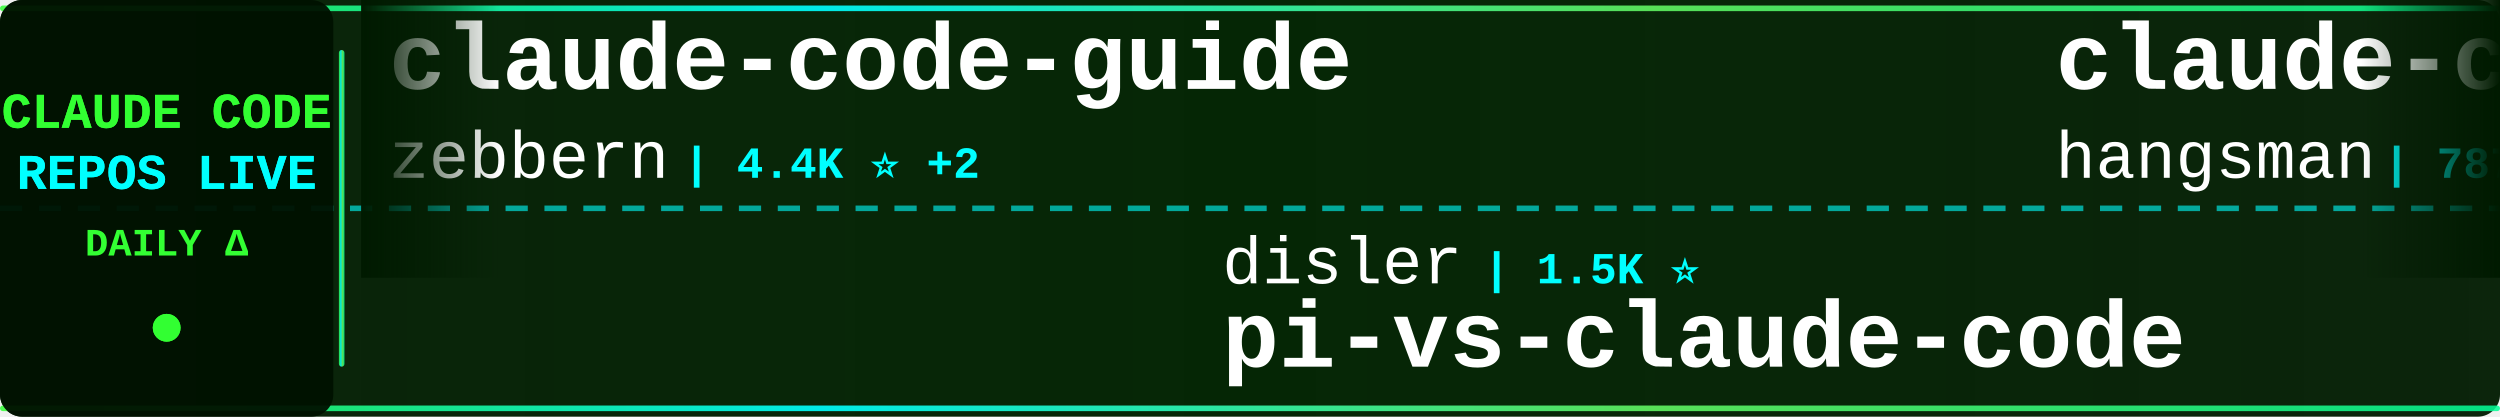
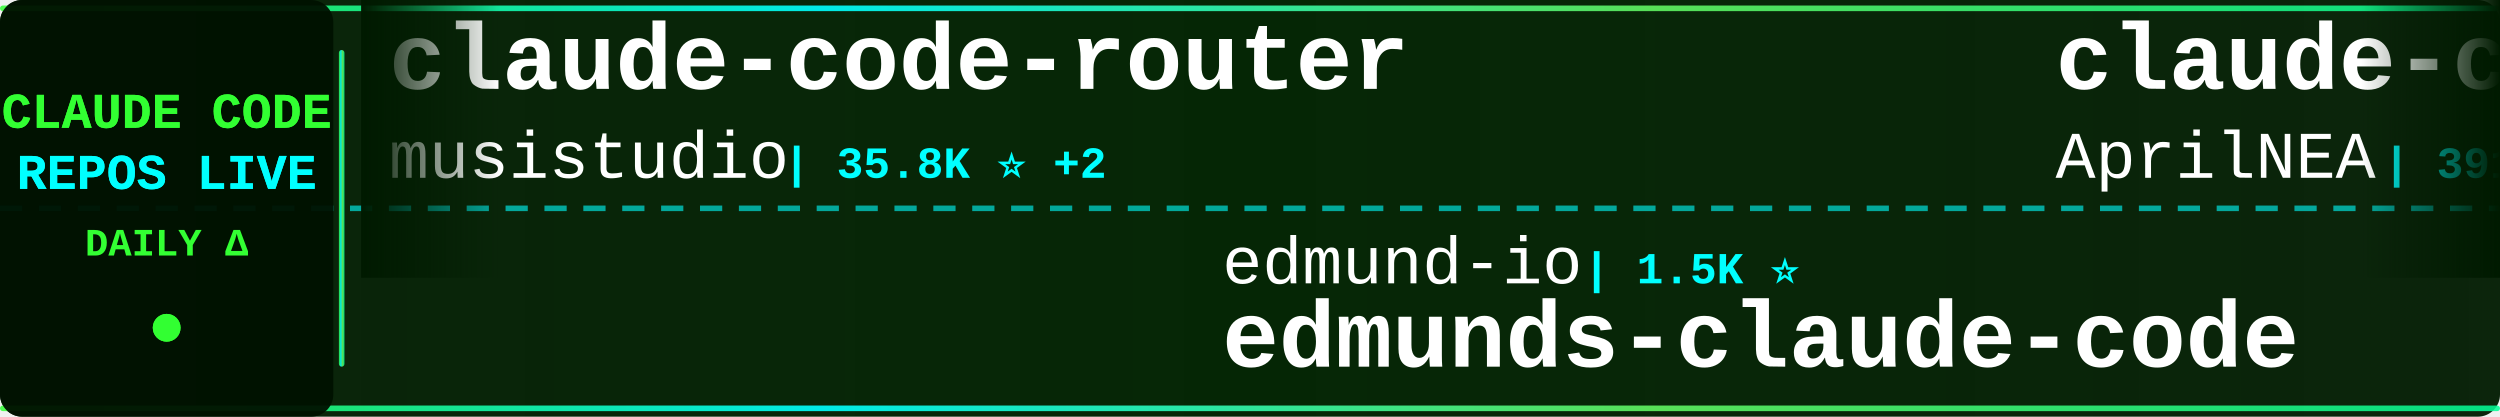
<svg xmlns="http://www.w3.org/2000/svg" width="900" height="150">
  <defs>
    <linearGradient id="tickerBg" x1="0%" y1="0%" x2="100%" y2="0%">
      <stop offset="0%" style="stop-color:#001a00;stop-opacity:0.95" />
      <stop offset="50%" style="stop-color:#002200;stop-opacity:0.98" />
      <stop offset="100%" style="stop-color:#001a00;stop-opacity:0.95" />
    </linearGradient>
    <linearGradient id="borderGrad" x1="0%" y1="0%" x2="100%" y2="0%">
      <stop offset="0%" style="stop-color:#33ff33;stop-opacity:0.85">
        <animate attributeName="stop-opacity" values="0.85;1;0.85" dur="2s" repeatCount="indefinite" />
      </stop>
      <stop offset="33%" style="stop-color:#00ffff;stop-opacity:0.9">
        <animate attributeName="stop-opacity" values="0.9;1;0.9" dur="2.2s" repeatCount="indefinite" />
      </stop>
      <stop offset="66%" style="stop-color:#66ff66;stop-opacity:0.85">
        <animate attributeName="stop-opacity" values="0.85;1;0.85" dur="1.8s" repeatCount="indefinite" />
      </stop>
      <stop offset="100%" style="stop-color:#00ff99;stop-opacity:0.85">
        <animate attributeName="stop-opacity" values="0.85;1;0.85" dur="2s" repeatCount="indefinite" />
      </stop>
    </linearGradient>
    <filter id="textGlow">
      <feGaussianBlur stdDeviation="0.1" result="coloredBlur" />
      <feMerge>
        <feMergeNode in="coloredBlur" />
        <feMergeNode in="SourceGraphic" />
      </feMerge>
    </filter>
    <filter id="metricGlow">
      <feGaussianBlur stdDeviation="0.2" result="coloredBlur" />
      <feMerge>
        <feMergeNode in="coloredBlur" />
        <feMergeNode in="SourceGraphic" />
      </feMerge>
    </filter>
    <linearGradient id="leftFade" x1="0%" y1="0%" x2="100%" y2="0%">
      <stop offset="0%" style="stop-color:#001a00;stop-opacity:1" />
      <stop offset="100%" style="stop-color:#001a00;stop-opacity:0" />
    </linearGradient>
    <linearGradient id="rightFade" x1="0%" y1="0%" x2="100%" y2="0%">
      <stop offset="0%" style="stop-color:#001a00;stop-opacity:0" />
      <stop offset="100%" style="stop-color:#001a00;stop-opacity:1" />
    </linearGradient>
  </defs>
  <rect width="900" height="150" fill="url(#tickerBg)" rx="8" />
  <rect x="0" y="2" width="900" height="2" fill="url(#borderGrad)" rx="1" />
  <rect x="0" y="146" width="900" height="2" fill="url(#borderGrad)" rx="1" />
  <line x1="0" y1="75" x2="900" y2="75" stroke="#00ffff" stroke-width="2" stroke-dasharray="8 6" opacity="0.6" />
  <rect x="0" y="0" width="120" height="150" fill="#001100" opacity="0.95" rx="8" />
  <text x="60" y="46" font-family="'Courier New', monospace" font-size="18" font-weight="bold" fill="#33ff33" text-anchor="middle" filter="url(#textGlow)">
    CLAUDE CODE
  </text>
  <text x="60" y="68" font-family="'Courier New', monospace" font-size="18" font-weight="bold" fill="#00ffff" text-anchor="middle" filter="url(#textGlow)">
    REPOS LIVE
  </text>
  <text x="60" y="92" font-family="'Courier New', monospace" font-size="14" font-weight="bold" fill="#33ff33" text-anchor="middle">
    DAILY Δ
  </text>
  <circle cx="60" cy="118" r="5" fill="#33ff33" filter="url(#metricGlow)">
    <animate attributeName="r" values="4;6;4" dur="1.5s" repeatCount="indefinite" />
    <animate attributeName="opacity" values="0.6;1;0.6" dur="1.5s" repeatCount="indefinite" />
  </circle>
  <rect x="122" y="18" width="2" height="114" fill="url(#borderGrad)" rx="1" />
  <clipPath id="tickerClip">
    <rect x="130" y="0" width="770" height="150" />
  </clipPath>
  <g clip-path="url(#tickerClip)">
    <g id="tickerItems">
      <animateTransform attributeName="transform" attributeType="XML" type="translate" from="0 0" to="-3000 0" dur="54s" repeatCount="indefinite" />
      <g transform="translate(0, 0)">
-         <text x="140" y="32" font-family="'Courier New', monospace" font-size="34" font-weight="bold" fill="#ffffff">claude-code-guide</text>
-         <text x="140" y="64" font-family="'Courier New', monospace" font-size="24" font-weight="normal" fill="#ffffff" opacity="1.0">zebbern</text>
-         <text x="246" y="64" font-family="'Courier New', monospace" font-size="16" font-weight="bold" fill="#00ffff"> | 4.4K ⭐ +2</text>
+         <text x="140" y="32" font-family="'Courier New', monospace" font-size="34" font-weight="bold" fill="#ffffff">claude-code-router</text>
+         <text x="140" y="64" font-family="'Courier New', monospace" font-size="24" font-weight="normal" fill="#ffffff" opacity="1.0">musistudio</text>
+         <text x="282" y="64" font-family="'Courier New', monospace" font-size="16" font-weight="bold" fill="#00ffff"> | 35.8K ⭐ +2</text>
      </g>
      <g transform="translate(300, 0)">
-         <text x="140" y="102" font-family="'Courier New', monospace" font-size="24" font-weight="normal" fill="#ffffff" opacity="1.0">disler</text>
-         <text x="234" y="102" font-family="'Courier New', monospace" font-size="16" font-weight="bold" fill="#00ffff"> | 1.5K ⭐</text>
-         <text x="140" y="132" font-family="'Courier New', monospace" font-size="34" font-weight="bold" fill="#ffffff">pi-vs-claude-code</text>
+         <text x="140" y="102" font-family="'Courier New', monospace" font-size="24" font-weight="normal" fill="#ffffff" opacity="1.0">edmund-io</text>
+         <text x="270" y="102" font-family="'Courier New', monospace" font-size="16" font-weight="bold" fill="#00ffff"> | 1.5K ⭐</text>
+         <text x="140" y="132" font-family="'Courier New', monospace" font-size="34" font-weight="bold" fill="#ffffff">edmunds-claude-code</text>
      </g>
      <g transform="translate(600, 0)">
        <text x="140" y="32" font-family="'Courier New', monospace" font-size="34" font-weight="bold" fill="#ffffff">claude-code-source</text>
-         <text x="140" y="64" font-family="'Courier New', monospace" font-size="24" font-weight="normal" fill="#ffffff" opacity="1.0">hangsman</text>
-         <text x="258" y="64" font-family="'Courier New', monospace" font-size="16" font-weight="bold" fill="#00ffff"> | 787 ⭐</text>
+         <text x="140" y="64" font-family="'Courier New', monospace" font-size="24" font-weight="normal" fill="#ffffff" opacity="1.0">AprilNEA</text>
+         <text x="258" y="64" font-family="'Courier New', monospace" font-size="16" font-weight="bold" fill="#00ffff"> | 391 ⭐</text>
      </g>
      <g transform="translate(900, 0)">
-         <text x="140" y="102" font-family="'Courier New', monospace" font-size="24" font-weight="normal" fill="#ffffff" opacity="1.0">Cranot</text>
-         <text x="234" y="102" font-family="'Courier New', monospace" font-size="16" font-weight="bold" fill="#00ffff"> | 2.8K ⭐ -1</text>
-         <text x="140" y="132" font-family="'Courier New', monospace" font-size="34" font-weight="bold" fill="#ffffff">claude-code-guide</text>
+         <text x="140" y="102" font-family="'Courier New', monospace" font-size="24" font-weight="normal" fill="#ffffff" opacity="1.0">OneRedOak</text>
+         <text x="270" y="102" font-family="'Courier New', monospace" font-size="16" font-weight="bold" fill="#00ffff"> | 3.9K ⭐</text>
+         <text x="140" y="132" font-family="'Courier New', monospace" font-size="34" font-weight="bold" fill="#ffffff">claude-code-workflows</text>
      </g>
      <g transform="translate(1200, 0)">
        <text x="140" y="32" font-family="'Courier New', monospace" font-size="34" font-weight="bold" fill="#ffffff">claude-code</text>
-         <text x="140" y="64" font-family="'Courier New', monospace" font-size="24" font-weight="normal" fill="#ffffff" opacity="1.0">Tinkeringg-Lab</text>
-         <text x="330" y="64" font-family="'Courier New', monospace" font-size="16" font-weight="bold" fill="#00ffff"> | 212 ⭐</text>
+         <text x="140" y="64" font-family="'Courier New', monospace" font-size="24" font-weight="normal" fill="#ffffff" opacity="1.0">mehmoodosman</text>
+         <text x="306" y="64" font-family="'Courier New', monospace" font-size="16" font-weight="bold" fill="#00ffff"> | 170 ⭐</text>
      </g>
      <g transform="translate(1500, 0)">
-         <text x="140" y="102" font-family="'Courier New', monospace" font-size="24" font-weight="normal" fill="#ffffff" opacity="1.0">https-deeplearning-ai</text>
-         <text x="414" y="102" font-family="'Courier New', monospace" font-size="16" font-weight="bold" fill="#00ffff"> | 533 ⭐</text>
-         <text x="140" y="132" font-family="'Courier New', monospace" font-size="34" font-weight="bold" fill="#ffffff">sc-claude-code-files</text>
+         <text x="140" y="102" font-family="'Courier New', monospace" font-size="24" font-weight="normal" fill="#ffffff" opacity="1.0">Alishahryar1</text>
+         <text x="306" y="102" font-family="'Courier New', monospace" font-size="16" font-weight="bold" fill="#00ffff"> | 39.8K ⭐ +41</text>
+         <text x="140" y="132" font-family="'Courier New', monospace" font-size="34" font-weight="bold" fill="#ffffff">free-claude-code</text>
      </g>
      <g transform="translate(1800, 0)">
-         <text x="140" y="32" font-family="'Courier New', monospace" font-size="34" font-weight="bold" fill="#ffffff">claude-code-rev</text>
-         <text x="140" y="64" font-family="'Courier New', monospace" font-size="24" font-weight="normal" fill="#ffffff" opacity="1.0">oboard</text>
-         <text x="234" y="64" font-family="'Courier New', monospace" font-size="16" font-weight="bold" fill="#00ffff"> | 3.2K ⭐ +1</text>
+         <text x="140" y="32" font-family="'Courier New', monospace" font-size="34" font-weight="bold" fill="#ffffff">skills</text>
+         <text x="140" y="64" font-family="'Courier New', monospace" font-size="24" font-weight="normal" fill="#ffffff" opacity="1.0">anthropics</text>
+         <text x="282" y="64" font-family="'Courier New', monospace" font-size="16" font-weight="bold" fill="#00ffff"> | 160.6K ⭐ +37</text>
      </g>
      <g transform="translate(2100, 0)">
-         <text x="140" y="102" font-family="'Courier New', monospace" font-size="24" font-weight="normal" fill="#ffffff" opacity="1.0">kodu-ai</text>
-         <text x="246" y="102" font-family="'Courier New', monospace" font-size="16" font-weight="bold" fill="#00ffff"> | 5.3K ⭐</text>
-         <text x="140" y="132" font-family="'Courier New', monospace" font-size="34" font-weight="bold" fill="#ffffff">claude-coder</text>
-       </g>
-       <g transform="translate(2400, 0)">
-         <text x="140" y="32" font-family="'Courier New', monospace" font-size="34" font-weight="bold" fill="#ffffff">claude-code-source</text>
-         <text x="140" y="64" font-family="'Courier New', monospace" font-size="24" font-weight="normal" fill="#ffffff" opacity="1.0">AprilNEA</text>
-         <text x="258" y="64" font-family="'Courier New', monospace" font-size="16" font-weight="bold" fill="#00ffff"> | 391 ⭐ +1</text>
-       </g>
-       <g transform="translate(2700, 0)">
        <text x="140" y="102" font-family="'Courier New', monospace" font-size="24" font-weight="normal" fill="#ffffff" opacity="1.0">777genius</text>
        <text x="270" y="102" font-family="'Courier New', monospace" font-size="16" font-weight="bold" fill="#00ffff"> | 920 ⭐</text>
        <text x="140" y="132" font-family="'Courier New', monospace" font-size="34" font-weight="bold" fill="#ffffff">claude-code-source-code</text>
      </g>
+       <g transform="translate(2400, 0)">
+         <text x="140" y="32" font-family="'Courier New', monospace" font-size="34" font-weight="bold" fill="#ffffff">claude-code</text>
+         <text x="140" y="64" font-family="'Courier New', monospace" font-size="24" font-weight="normal" fill="#ffffff" opacity="1.0">Onewon</text>
+         <text x="234" y="64" font-family="'Courier New', monospace" font-size="16" font-weight="bold" fill="#00ffff"> | 181 ⭐ -3</text>
+       </g>
+       <g transform="translate(2700, 0)">
+         <text x="140" y="102" font-family="'Courier New', monospace" font-size="24" font-weight="normal" fill="#ffffff" opacity="1.0">rohitg00</text>
+         <text x="258" y="102" font-family="'Courier New', monospace" font-size="16" font-weight="bold" fill="#00ffff"> | 2.3K ⭐ +2</text>
+         <text x="140" y="132" font-family="'Courier New', monospace" font-size="34" font-weight="bold" fill="#ffffff">awesome-claude-code-tool...</text>
+       </g>
      <g transform="translate(3000, 0)">
-         <text x="140" y="32" font-family="'Courier New', monospace" font-size="34" font-weight="bold" fill="#ffffff">claude-code-guide</text>
-         <text x="140" y="64" font-family="'Courier New', monospace" font-size="24" font-weight="normal" fill="#ffffff" opacity="1.0">zebbern</text>
-         <text x="246" y="64" font-family="'Courier New', monospace" font-size="16" font-weight="bold" fill="#00ffff"> | 4.4K ⭐ +2</text>
+         <text x="140" y="32" font-family="'Courier New', monospace" font-size="34" font-weight="bold" fill="#ffffff">claude-code-router</text>
+         <text x="140" y="64" font-family="'Courier New', monospace" font-size="24" font-weight="normal" fill="#ffffff" opacity="1.0">musistudio</text>
+         <text x="282" y="64" font-family="'Courier New', monospace" font-size="16" font-weight="bold" fill="#00ffff"> | 35.8K ⭐ +2</text>
      </g>
      <g transform="translate(3300, 0)">
-         <text x="140" y="102" font-family="'Courier New', monospace" font-size="24" font-weight="normal" fill="#ffffff" opacity="1.0">disler</text>
-         <text x="234" y="102" font-family="'Courier New', monospace" font-size="16" font-weight="bold" fill="#00ffff"> | 1.5K ⭐</text>
-         <text x="140" y="132" font-family="'Courier New', monospace" font-size="34" font-weight="bold" fill="#ffffff">pi-vs-claude-code</text>
+         <text x="140" y="102" font-family="'Courier New', monospace" font-size="24" font-weight="normal" fill="#ffffff" opacity="1.0">edmund-io</text>
+         <text x="270" y="102" font-family="'Courier New', monospace" font-size="16" font-weight="bold" fill="#00ffff"> | 1.5K ⭐</text>
+         <text x="140" y="132" font-family="'Courier New', monospace" font-size="34" font-weight="bold" fill="#ffffff">edmunds-claude-code</text>
      </g>
      <g transform="translate(3600, 0)">
        <text x="140" y="32" font-family="'Courier New', monospace" font-size="34" font-weight="bold" fill="#ffffff">claude-code-source</text>
-         <text x="140" y="64" font-family="'Courier New', monospace" font-size="24" font-weight="normal" fill="#ffffff" opacity="1.0">hangsman</text>
-         <text x="258" y="64" font-family="'Courier New', monospace" font-size="16" font-weight="bold" fill="#00ffff"> | 787 ⭐</text>
+         <text x="140" y="64" font-family="'Courier New', monospace" font-size="24" font-weight="normal" fill="#ffffff" opacity="1.0">AprilNEA</text>
+         <text x="258" y="64" font-family="'Courier New', monospace" font-size="16" font-weight="bold" fill="#00ffff"> | 391 ⭐</text>
      </g>
      <g transform="translate(3900, 0)">
-         <text x="140" y="102" font-family="'Courier New', monospace" font-size="24" font-weight="normal" fill="#ffffff" opacity="1.0">Cranot</text>
-         <text x="234" y="102" font-family="'Courier New', monospace" font-size="16" font-weight="bold" fill="#00ffff"> | 2.8K ⭐ -1</text>
-         <text x="140" y="132" font-family="'Courier New', monospace" font-size="34" font-weight="bold" fill="#ffffff">claude-code-guide</text>
+         <text x="140" y="102" font-family="'Courier New', monospace" font-size="24" font-weight="normal" fill="#ffffff" opacity="1.0">OneRedOak</text>
+         <text x="270" y="102" font-family="'Courier New', monospace" font-size="16" font-weight="bold" fill="#00ffff"> | 3.9K ⭐</text>
+         <text x="140" y="132" font-family="'Courier New', monospace" font-size="34" font-weight="bold" fill="#ffffff">claude-code-workflows</text>
      </g>
    </g>
  </g>
  <rect x="130" y="0" width="50" height="100" fill="url(#leftFade)" />
  <rect x="850" y="0" width="50" height="100" fill="url(#rightFade)" />
</svg>
